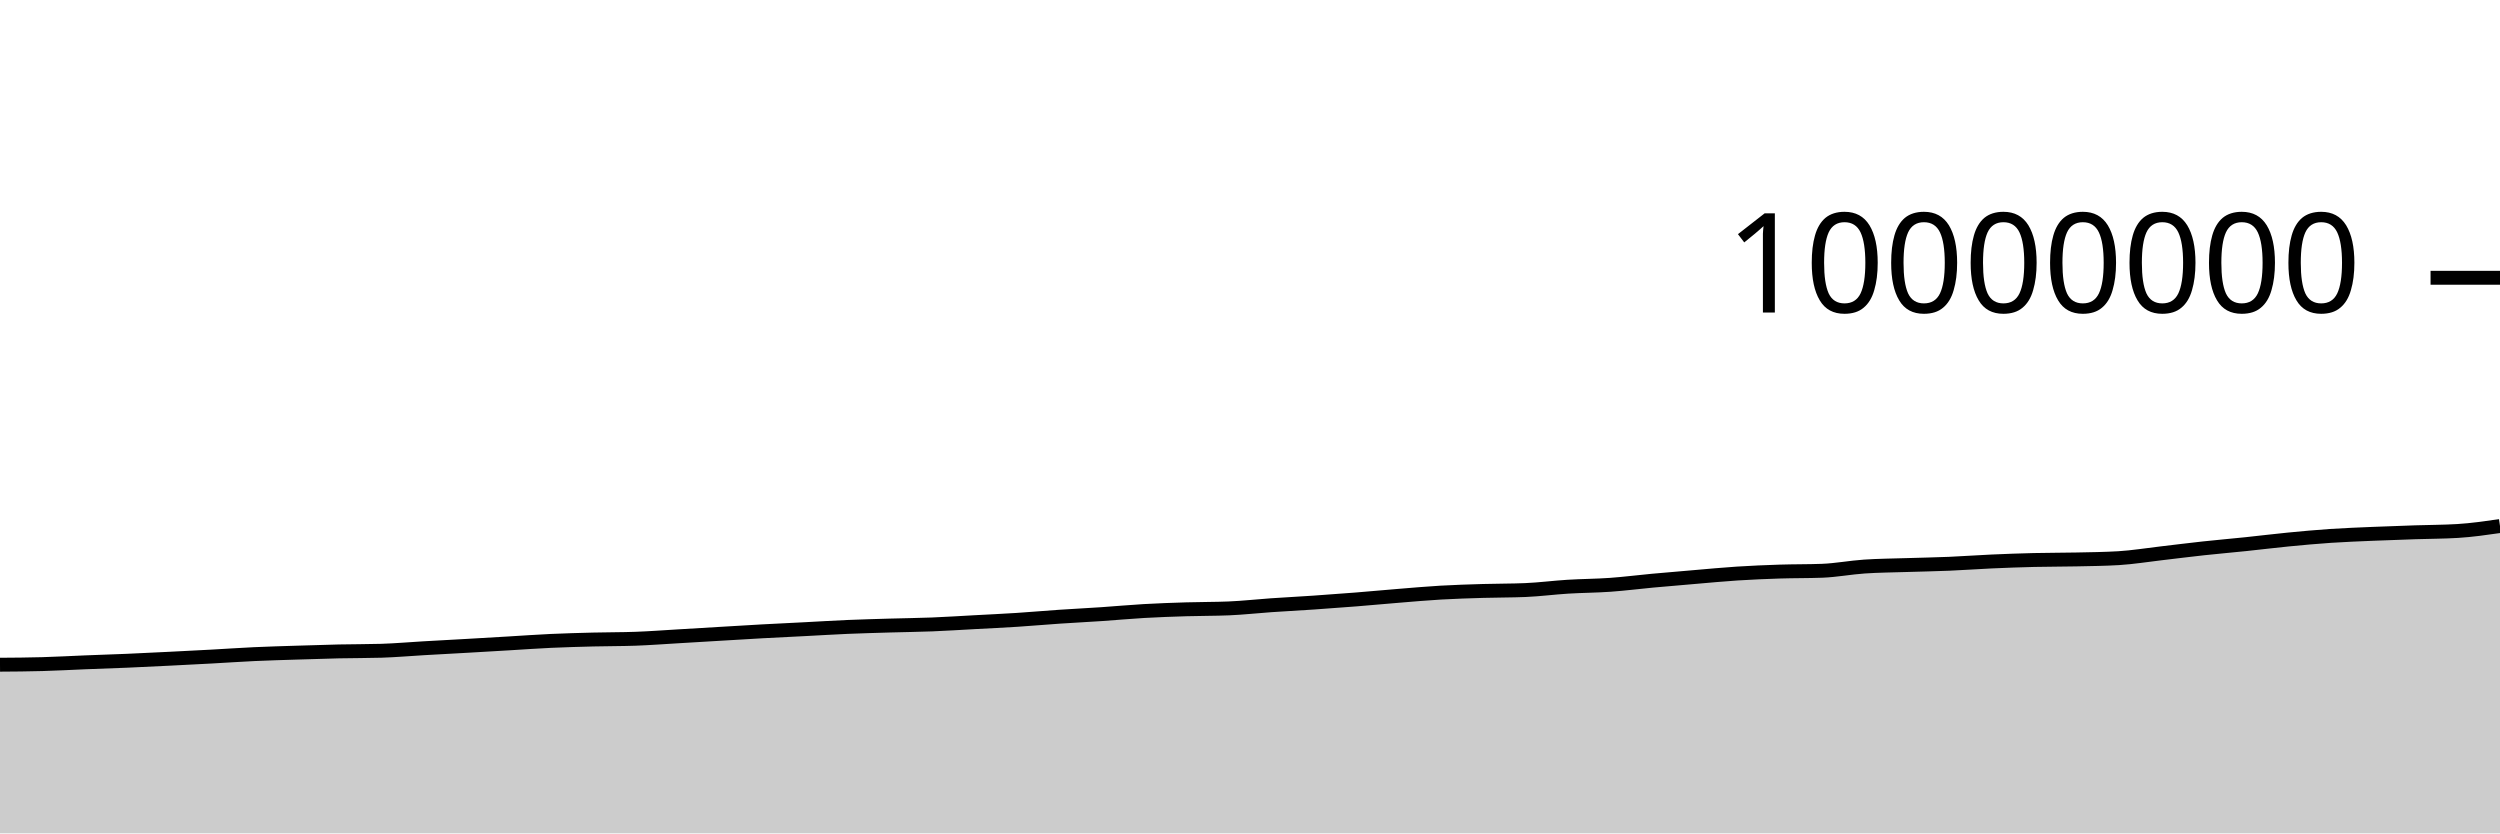
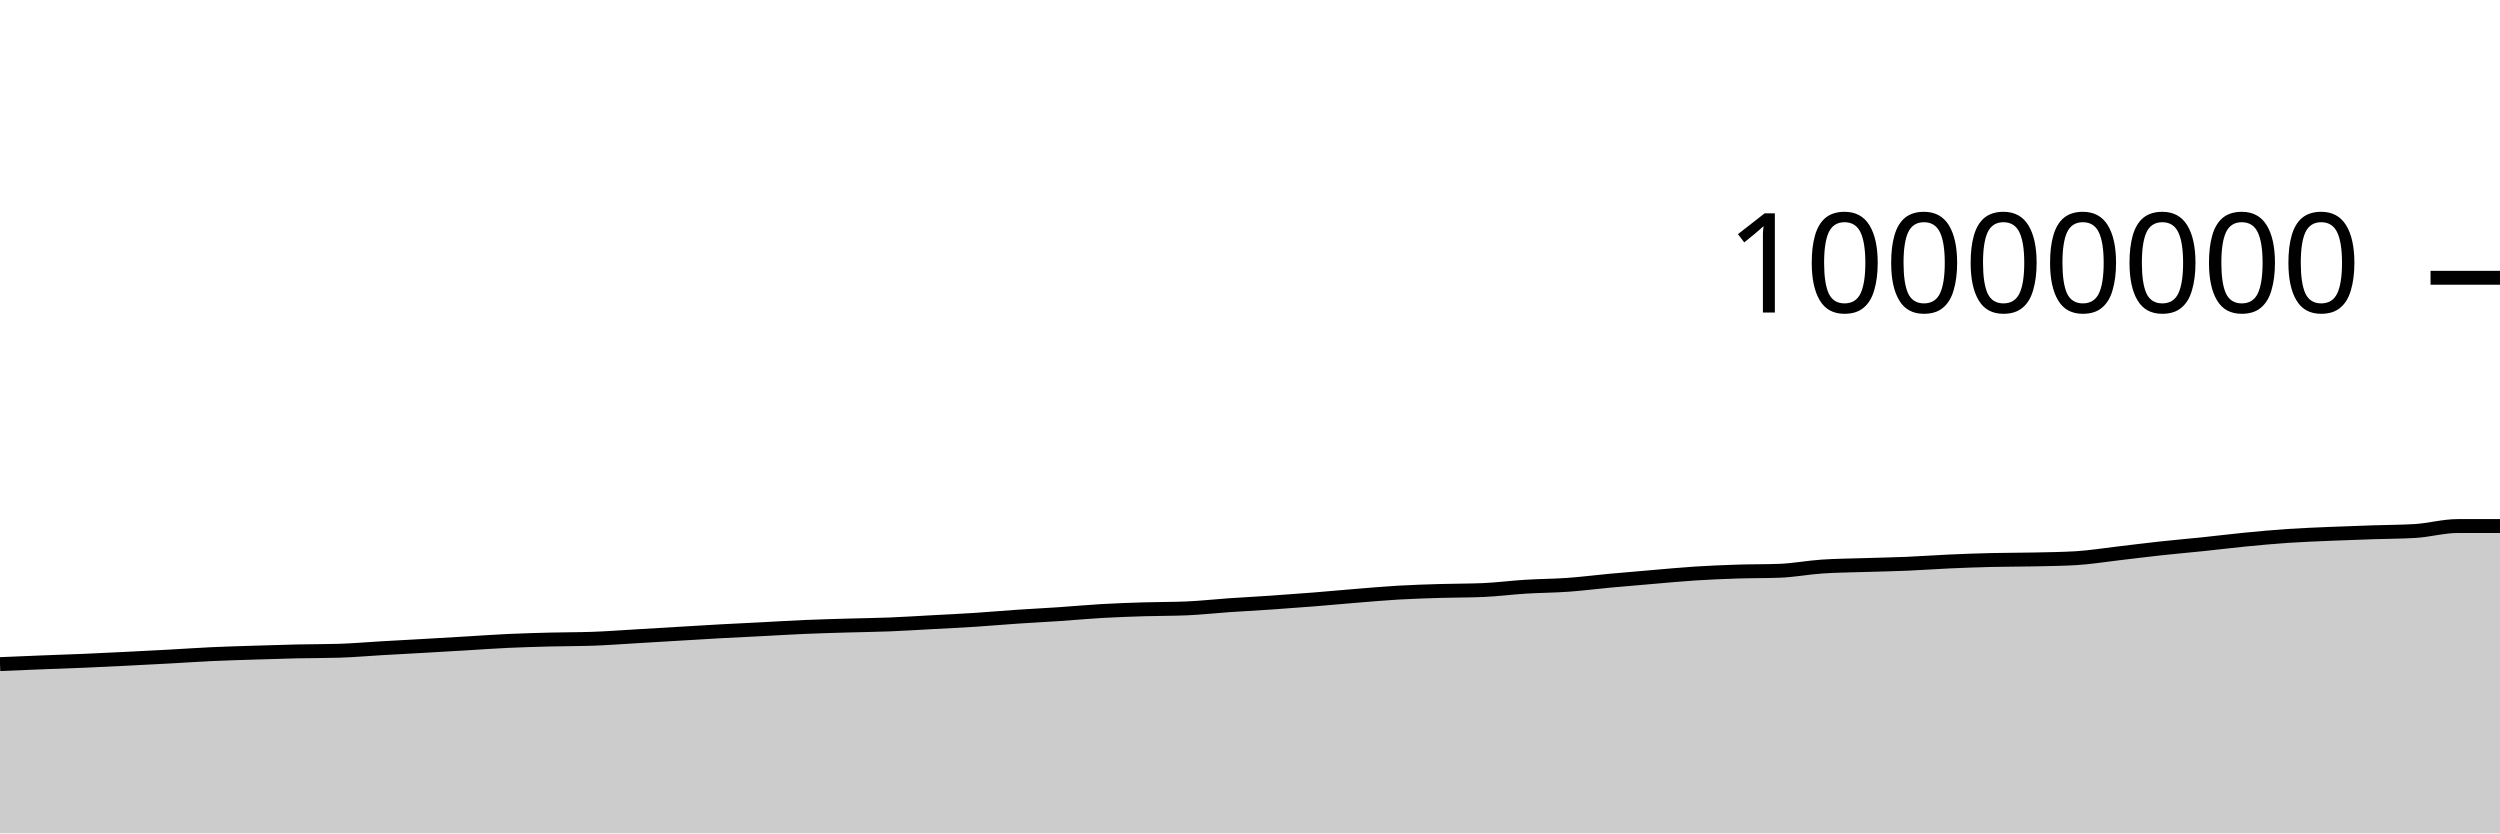
<svg xmlns="http://www.w3.org/2000/svg" viewBox="0 0 180 60">
  <g transform="translate(0,20)">
-     <path class="area" fill="rgba(0, 0, 0, 0.2)" d="M0,27.859C1.017,27.852,2.034,27.845,3.051,27.816C4.068,27.788,5.085,27.73,6.102,27.689C7.119,27.649,8.136,27.617,9.153,27.574C10.169,27.53,11.186,27.48,12.203,27.429C13.22,27.379,14.237,27.327,15.254,27.271C16.271,27.216,17.288,27.144,18.305,27.097C19.322,27.05,20.339,27.023,21.356,26.99C22.373,26.957,23.39,26.924,24.407,26.901C25.424,26.879,26.441,26.886,27.458,26.855C28.475,26.824,29.492,26.733,30.508,26.674C31.525,26.616,32.542,26.562,33.559,26.504C34.576,26.446,35.593,26.386,36.61,26.326C37.627,26.266,38.644,26.192,39.661,26.145C40.678,26.099,41.695,26.071,42.712,26.045C43.729,26.019,44.746,26.027,45.763,25.99C46.78,25.953,47.797,25.876,48.814,25.816C49.831,25.757,50.847,25.694,51.864,25.634C52.881,25.573,53.898,25.51,54.915,25.454C55.932,25.398,56.949,25.351,57.966,25.299C58.983,25.247,60,25.183,61.017,25.139C62.034,25.096,63.051,25.07,64.068,25.039C65.085,25.009,66.102,24.999,67.119,24.959C68.136,24.918,69.153,24.852,70.169,24.797C71.186,24.742,72.203,24.695,73.22,24.63C74.237,24.564,75.254,24.473,76.271,24.404C77.288,24.335,78.305,24.285,79.322,24.217C80.339,24.148,81.356,24.052,82.373,23.994C83.39,23.936,84.407,23.9,85.424,23.869C86.441,23.837,87.458,23.848,88.475,23.805C89.492,23.763,90.508,23.647,91.525,23.577C92.542,23.507,93.559,23.455,94.576,23.386C95.593,23.316,96.61,23.242,97.627,23.161C98.644,23.08,99.661,22.984,100.678,22.901C101.695,22.819,102.712,22.727,103.729,22.668C104.746,22.609,105.763,22.579,106.78,22.548C107.797,22.518,108.814,22.527,109.831,22.484C110.847,22.441,111.864,22.306,112.881,22.243C113.898,22.18,114.915,22.179,115.932,22.107C116.949,22.035,117.966,21.903,118.983,21.809C120,21.715,121.017,21.63,122.034,21.544C123.051,21.458,124.068,21.359,125.085,21.294C126.102,21.229,127.119,21.186,128.136,21.153C129.153,21.12,130.169,21.134,131.186,21.096C132.203,21.058,133.22,20.86,134.237,20.791C135.254,20.722,136.271,20.717,137.288,20.684C138.305,20.651,139.322,20.635,140.339,20.592C141.356,20.549,142.373,20.472,143.39,20.427C144.407,20.381,145.424,20.345,146.441,20.32C147.458,20.296,148.475,20.302,149.492,20.28C150.508,20.258,151.525,20.249,152.542,20.188C153.559,20.127,154.576,19.958,155.593,19.841C156.61,19.723,157.627,19.592,158.644,19.482C159.661,19.371,160.678,19.285,161.695,19.179C162.712,19.073,163.729,18.945,164.746,18.846C165.763,18.747,166.78,18.654,167.797,18.585C168.814,18.517,169.831,18.48,170.847,18.436C171.864,18.392,172.881,18.358,173.898,18.324C174.915,18.289,175.932,18.293,176.949,18.231C177.966,18.169,178.983,18.022,180,17.875L180,40C178.983,40,177.966,40,176.949,40C175.932,40,174.915,40,173.898,40C172.881,40,171.864,40,170.847,40C169.831,40,168.814,40,167.797,40C166.78,40,165.763,40,164.746,40C163.729,40,162.712,40,161.695,40C160.678,40,159.661,40,158.644,40C157.627,40,156.61,40,155.593,40C154.576,40,153.559,40,152.542,40C151.525,40,150.508,40,149.492,40C148.475,40,147.458,40,146.441,40C145.424,40,144.407,40,143.39,40C142.373,40,141.356,40,140.339,40C139.322,40,138.305,40,137.288,40C136.271,40,135.254,40,134.237,40C133.22,40,132.203,40,131.186,40C130.169,40,129.153,40,128.136,40C127.119,40,126.102,40,125.085,40C124.068,40,123.051,40,122.034,40C121.017,40,120,40,118.983,40C117.966,40,116.949,40,115.932,40C114.915,40,113.898,40,112.881,40C111.864,40,110.847,40,109.831,40C108.814,40,107.797,40,106.78,40C105.763,40,104.746,40,103.729,40C102.712,40,101.695,40,100.678,40C99.661,40,98.644,40,97.627,40C96.61,40,95.593,40,94.576,40C93.559,40,92.542,40,91.525,40C90.508,40,89.492,40,88.475,40C87.458,40,86.441,40,85.424,40C84.407,40,83.39,40,82.373,40C81.356,40,80.339,40,79.322,40C78.305,40,77.288,40,76.271,40C75.254,40,74.237,40,73.22,40C72.203,40,71.186,40,70.169,40C69.153,40,68.136,40,67.119,40C66.102,40,65.085,40,64.068,40C63.051,40,62.034,40,61.017,40C60,40,58.983,40,57.966,40C56.949,40,55.932,40,54.915,40C53.898,40,52.881,40,51.864,40C50.847,40,49.831,40,48.814,40C47.797,40,46.78,40,45.763,40C44.746,40,43.729,40,42.712,40C41.695,40,40.678,40,39.661,40C38.644,40,37.627,40,36.61,40C35.593,40,34.576,40,33.559,40C32.542,40,31.525,40,30.508,40C29.492,40,28.475,40,27.458,40C26.441,40,25.424,40,24.407,40C23.39,40,22.373,40,21.356,40C20.339,40,19.322,40,18.305,40C17.288,40,16.271,40,15.254,40C14.237,40,13.22,40,12.203,40C11.186,40,10.169,40,9.153,40C8.136,40,7.119,40,6.102,40C5.085,40,4.068,40,3.051,40C2.034,40,1.017,40,0,40Z" />
-     <path class="line" stroke="black" fill="none" d="M0,27.859C1.017,27.852,2.034,27.845,3.051,27.816C4.068,27.788,5.085,27.73,6.102,27.689C7.119,27.649,8.136,27.617,9.153,27.574C10.169,27.53,11.186,27.48,12.203,27.429C13.22,27.379,14.237,27.327,15.254,27.271C16.271,27.216,17.288,27.144,18.305,27.097C19.322,27.05,20.339,27.023,21.356,26.99C22.373,26.957,23.39,26.924,24.407,26.901C25.424,26.879,26.441,26.886,27.458,26.855C28.475,26.824,29.492,26.733,30.508,26.674C31.525,26.616,32.542,26.562,33.559,26.504C34.576,26.446,35.593,26.386,36.61,26.326C37.627,26.266,38.644,26.192,39.661,26.145C40.678,26.099,41.695,26.071,42.712,26.045C43.729,26.019,44.746,26.027,45.763,25.99C46.78,25.953,47.797,25.876,48.814,25.816C49.831,25.757,50.847,25.694,51.864,25.634C52.881,25.573,53.898,25.51,54.915,25.454C55.932,25.398,56.949,25.351,57.966,25.299C58.983,25.247,60,25.183,61.017,25.139C62.034,25.096,63.051,25.07,64.068,25.039C65.085,25.009,66.102,24.999,67.119,24.959C68.136,24.918,69.153,24.852,70.169,24.797C71.186,24.742,72.203,24.695,73.22,24.63C74.237,24.564,75.254,24.473,76.271,24.404C77.288,24.335,78.305,24.285,79.322,24.217C80.339,24.148,81.356,24.052,82.373,23.994C83.39,23.936,84.407,23.9,85.424,23.869C86.441,23.837,87.458,23.848,88.475,23.805C89.492,23.763,90.508,23.647,91.525,23.577C92.542,23.507,93.559,23.455,94.576,23.386C95.593,23.316,96.61,23.242,97.627,23.161C98.644,23.08,99.661,22.984,100.678,22.901C101.695,22.819,102.712,22.727,103.729,22.668C104.746,22.609,105.763,22.579,106.78,22.548C107.797,22.518,108.814,22.527,109.831,22.484C110.847,22.441,111.864,22.306,112.881,22.243C113.898,22.18,114.915,22.179,115.932,22.107C116.949,22.035,117.966,21.903,118.983,21.809C120,21.715,121.017,21.63,122.034,21.544C123.051,21.458,124.068,21.359,125.085,21.294C126.102,21.229,127.119,21.186,128.136,21.153C129.153,21.12,130.169,21.134,131.186,21.096C132.203,21.058,133.22,20.86,134.237,20.791C135.254,20.722,136.271,20.717,137.288,20.684C138.305,20.651,139.322,20.635,140.339,20.592C141.356,20.549,142.373,20.472,143.39,20.427C144.407,20.381,145.424,20.345,146.441,20.32C147.458,20.296,148.475,20.302,149.492,20.28C150.508,20.258,151.525,20.249,152.542,20.188C153.559,20.127,154.576,19.958,155.593,19.841C156.61,19.723,157.627,19.592,158.644,19.482C159.661,19.371,160.678,19.285,161.695,19.179C162.712,19.073,163.729,18.945,164.746,18.846C165.763,18.747,166.78,18.654,167.797,18.585C168.814,18.517,169.831,18.48,170.847,18.436C171.864,18.392,172.881,18.358,173.898,18.324C174.915,18.289,175.932,18.293,176.949,18.231C177.966,18.169,178.983,18.022,180,17.875" />
+     <path class="area" fill="rgba(0, 0, 0, 0.2)" d="M0,27.816C1.017,27.773,2.034,27.73,3.051,27.689C4.068,27.649,5.085,27.617,6.102,27.574C7.119,27.53,8.136,27.48,9.153,27.429C10.169,27.379,11.186,27.327,12.203,27.271C13.22,27.216,14.237,27.144,15.254,27.097C16.271,27.05,17.288,27.023,18.305,26.99C19.322,26.957,20.339,26.924,21.356,26.901C22.373,26.879,23.39,26.886,24.407,26.855C25.424,26.824,26.441,26.733,27.458,26.674C28.475,26.616,29.492,26.562,30.508,26.504C31.525,26.446,32.542,26.386,33.559,26.326C34.576,26.266,35.593,26.192,36.61,26.145C37.627,26.099,38.644,26.071,39.661,26.045C40.678,26.019,41.695,26.027,42.712,25.99C43.729,25.953,44.746,25.876,45.763,25.816C46.78,25.757,47.797,25.694,48.814,25.634C49.831,25.573,50.847,25.51,51.864,25.454C52.881,25.398,53.898,25.351,54.915,25.299C55.932,25.247,56.949,25.183,57.966,25.139C58.983,25.096,60,25.07,61.017,25.039C62.034,25.009,63.051,24.999,64.068,24.959C65.085,24.918,66.102,24.852,67.119,24.797C68.136,24.742,69.153,24.695,70.169,24.63C71.186,24.564,72.203,24.473,73.22,24.404C74.237,24.335,75.254,24.285,76.271,24.217C77.288,24.148,78.305,24.052,79.322,23.994C80.339,23.936,81.356,23.9,82.373,23.869C83.39,23.837,84.407,23.848,85.424,23.805C86.441,23.763,87.458,23.647,88.475,23.577C89.492,23.507,90.508,23.455,91.525,23.386C92.542,23.316,93.559,23.242,94.576,23.161C95.593,23.08,96.61,22.984,97.627,22.901C98.644,22.819,99.661,22.727,100.678,22.668C101.695,22.609,102.712,22.579,103.729,22.548C104.746,22.518,105.763,22.527,106.78,22.484C107.797,22.441,108.814,22.306,109.831,22.243C110.847,22.18,111.864,22.179,112.881,22.107C113.898,22.035,114.915,21.903,115.932,21.809C116.949,21.715,117.966,21.63,118.983,21.544C120,21.458,121.017,21.359,122.034,21.294C123.051,21.229,124.068,21.186,125.085,21.153C126.102,21.12,127.119,21.134,128.136,21.096C129.153,21.058,130.169,20.86,131.186,20.791C132.203,20.722,133.22,20.717,134.237,20.684C135.254,20.651,136.271,20.635,137.288,20.592C138.305,20.549,139.322,20.472,140.339,20.427C141.356,20.381,142.373,20.345,143.39,20.32C144.407,20.296,145.424,20.302,146.441,20.28C147.458,20.258,148.475,20.249,149.492,20.188C150.508,20.127,151.525,19.958,152.542,19.841C153.559,19.723,154.576,19.592,155.593,19.482C156.61,19.371,157.627,19.285,158.644,19.179C159.661,19.073,160.678,18.945,161.695,18.846C162.712,18.747,163.729,18.654,164.746,18.585C165.763,18.517,166.78,18.48,167.797,18.436C168.814,18.392,169.831,18.358,170.847,18.324C171.864,18.289,172.881,18.293,173.898,18.231C174.915,18.169,175.932,17.875,176.949,17.875C177.966,17.875,178.983,17.875,180,17.875L180,40C178.983,40,177.966,40,176.949,40C175.932,40,174.915,40,173.898,40C172.881,40,171.864,40,170.847,40C169.831,40,168.814,40,167.797,40C166.78,40,165.763,40,164.746,40C163.729,40,162.712,40,161.695,40C160.678,40,159.661,40,158.644,40C157.627,40,156.61,40,155.593,40C154.576,40,153.559,40,152.542,40C151.525,40,150.508,40,149.492,40C148.475,40,147.458,40,146.441,40C145.424,40,144.407,40,143.39,40C142.373,40,141.356,40,140.339,40C139.322,40,138.305,40,137.288,40C136.271,40,135.254,40,134.237,40C133.22,40,132.203,40,131.186,40C130.169,40,129.153,40,128.136,40C127.119,40,126.102,40,125.085,40C124.068,40,123.051,40,122.034,40C121.017,40,120,40,118.983,40C117.966,40,116.949,40,115.932,40C114.915,40,113.898,40,112.881,40C111.864,40,110.847,40,109.831,40C108.814,40,107.797,40,106.78,40C105.763,40,104.746,40,103.729,40C102.712,40,101.695,40,100.678,40C99.661,40,98.644,40,97.627,40C96.61,40,95.593,40,94.576,40C93.559,40,92.542,40,91.525,40C90.508,40,89.492,40,88.475,40C87.458,40,86.441,40,85.424,40C84.407,40,83.39,40,82.373,40C81.356,40,80.339,40,79.322,40C78.305,40,77.288,40,76.271,40C75.254,40,74.237,40,73.22,40C72.203,40,71.186,40,70.169,40C69.153,40,68.136,40,67.119,40C66.102,40,65.085,40,64.068,40C63.051,40,62.034,40,61.017,40C60,40,58.983,40,57.966,40C56.949,40,55.932,40,54.915,40C53.898,40,52.881,40,51.864,40C50.847,40,49.831,40,48.814,40C47.797,40,46.78,40,45.763,40C44.746,40,43.729,40,42.712,40C41.695,40,40.678,40,39.661,40C38.644,40,37.627,40,36.61,40C35.593,40,34.576,40,33.559,40C32.542,40,31.525,40,30.508,40C29.492,40,28.475,40,27.458,40C26.441,40,25.424,40,24.407,40C23.39,40,22.373,40,21.356,40C20.339,40,19.322,40,18.305,40C17.288,40,16.271,40,15.254,40C14.237,40,13.22,40,12.203,40C11.186,40,10.169,40,9.153,40C8.136,40,7.119,40,6.102,40C5.085,40,4.068,40,3.051,40C2.034,40,1.017,40,0,40Z" />
+     <path class="line" stroke="black" fill="none" d="M0,27.816C1.017,27.773,2.034,27.73,3.051,27.689C4.068,27.649,5.085,27.617,6.102,27.574C7.119,27.53,8.136,27.48,9.153,27.429C10.169,27.379,11.186,27.327,12.203,27.271C13.22,27.216,14.237,27.144,15.254,27.097C16.271,27.05,17.288,27.023,18.305,26.99C19.322,26.957,20.339,26.924,21.356,26.901C22.373,26.879,23.39,26.886,24.407,26.855C25.424,26.824,26.441,26.733,27.458,26.674C28.475,26.616,29.492,26.562,30.508,26.504C31.525,26.446,32.542,26.386,33.559,26.326C34.576,26.266,35.593,26.192,36.61,26.145C37.627,26.099,38.644,26.071,39.661,26.045C40.678,26.019,41.695,26.027,42.712,25.99C43.729,25.953,44.746,25.876,45.763,25.816C46.78,25.757,47.797,25.694,48.814,25.634C49.831,25.573,50.847,25.51,51.864,25.454C52.881,25.398,53.898,25.351,54.915,25.299C55.932,25.247,56.949,25.183,57.966,25.139C58.983,25.096,60,25.07,61.017,25.039C62.034,25.009,63.051,24.999,64.068,24.959C65.085,24.918,66.102,24.852,67.119,24.797C68.136,24.742,69.153,24.695,70.169,24.63C71.186,24.564,72.203,24.473,73.22,24.404C74.237,24.335,75.254,24.285,76.271,24.217C77.288,24.148,78.305,24.052,79.322,23.994C80.339,23.936,81.356,23.9,82.373,23.869C83.39,23.837,84.407,23.848,85.424,23.805C86.441,23.763,87.458,23.647,88.475,23.577C89.492,23.507,90.508,23.455,91.525,23.386C92.542,23.316,93.559,23.242,94.576,23.161C95.593,23.08,96.61,22.984,97.627,22.901C98.644,22.819,99.661,22.727,100.678,22.668C101.695,22.609,102.712,22.579,103.729,22.548C104.746,22.518,105.763,22.527,106.78,22.484C107.797,22.441,108.814,22.306,109.831,22.243C110.847,22.18,111.864,22.179,112.881,22.107C113.898,22.035,114.915,21.903,115.932,21.809C116.949,21.715,117.966,21.63,118.983,21.544C120,21.458,121.017,21.359,122.034,21.294C123.051,21.229,124.068,21.186,125.085,21.153C126.102,21.12,127.119,21.134,128.136,21.096C129.153,21.058,130.169,20.86,131.186,20.791C132.203,20.722,133.22,20.717,134.237,20.684C135.254,20.651,136.271,20.635,137.288,20.592C138.305,20.549,139.322,20.472,140.339,20.427C141.356,20.381,142.373,20.345,143.39,20.32C144.407,20.296,145.424,20.302,146.441,20.28C147.458,20.258,148.475,20.249,149.492,20.188C150.508,20.127,151.525,19.958,152.542,19.841C153.559,19.723,154.576,19.592,155.593,19.482C156.61,19.371,157.627,19.285,158.644,19.179C159.661,19.073,160.678,18.945,161.695,18.846C162.712,18.747,163.729,18.654,164.746,18.585C165.763,18.517,166.78,18.48,167.797,18.436C168.814,18.392,169.831,18.358,170.847,18.324C171.864,18.289,172.881,18.293,173.898,18.231C174.915,18.169,175.932,17.875,176.949,17.875C177.966,17.875,178.983,17.875,180,17.875" />
    <path class="axis-ceiling" stroke-width="1" stroke="black" fill="none" d="M175,0L180,0" />
    <text class="axis-ceiling-label" font-family="sans-serif" text-anchor="end" font-size="10px" x="170" y="2.5">10000000</text>
  </g>
</svg>
